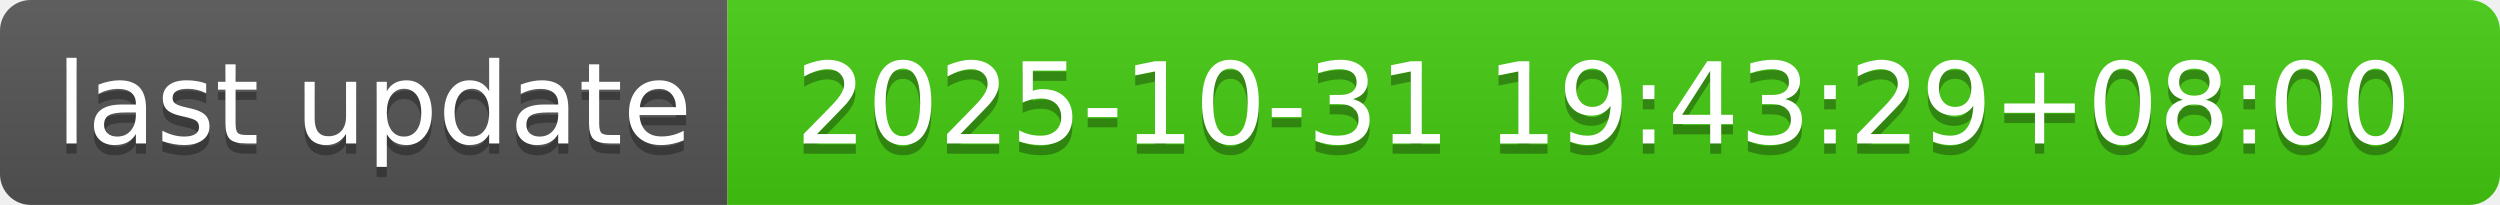
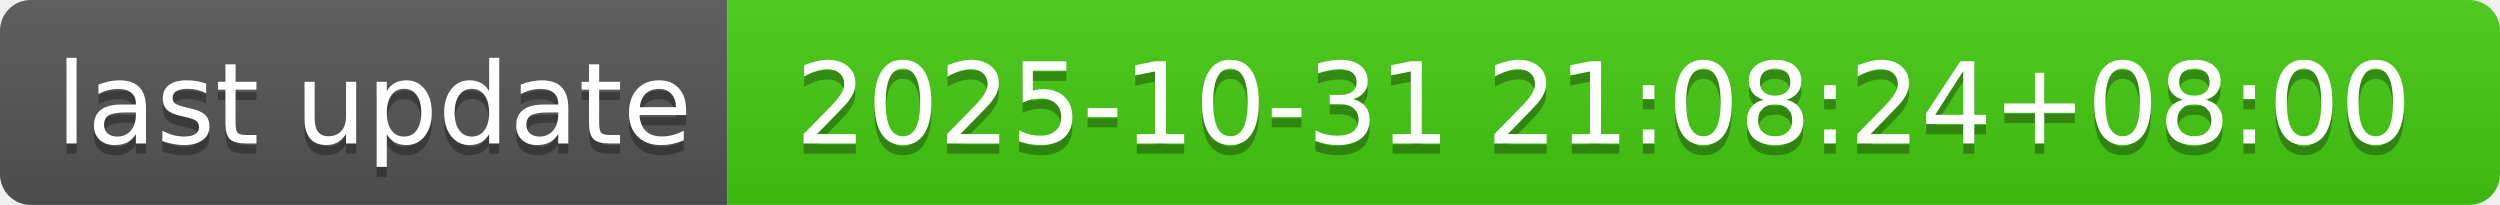
- <svg xmlns="http://www.w3.org/2000/svg" width="244" height="20" role="img" aria-label="last update: 2025-10-31 19:43:29+08:00">
+ <svg xmlns="http://www.w3.org/2000/svg" width="244" height="20" role="img" aria-label="last update: 2025-10-31 21:08:24+08:00">
  <linearGradient id="s" x2="0" y2="100%">
    <stop offset="0" stop-color="#bbb" stop-opacity=".1" />
    <stop offset="1" stop-opacity=".1" />
  </linearGradient>
  <clipPath id="r">
    <rect width="244" height="20" rx="3" fill="#fff" />
  </clipPath>
  <g clip-path="url(#r)">
    <rect width="71" height="20" fill="#555" />
    <rect x="71" width="173" height="20" fill="#4c1" />
    <rect width="244" height="20" fill="url(#s)" />
  </g>
  <g fill="#fff" text-anchor="middle" font-family="Verdana,Geneva,DejaVu Sans,sans-serif" text-rendering="geometricPrecision" font-size="110">
    <text aria-hidden="true" x="365" y="150" fill="#010101" fill-opacity=".3" transform="scale(.1)" textLength="610">last update</text>
    <text x="365" y="140" transform="scale(.1)" fill="#fff" textLength="610">last update</text>
-     <text aria-hidden="true" x="1565" y="150" fill="#010101" fill-opacity=".3" transform="scale(.1)" textLength="1630">2025-10-31 19:43:29+08:00</text>
-     <text x="1565" y="140" transform="scale(.1)" fill="#fff" textLength="1630">2025-10-31 19:43:29+08:00</text>
+     <text aria-hidden="true" x="1565" y="150" fill="#010101" fill-opacity=".3" transform="scale(.1)" textLength="1630">2025-10-31 21:08:24+08:00</text>
+     <text x="1565" y="140" transform="scale(.1)" fill="#fff" textLength="1630">2025-10-31 21:08:24+08:00</text>
  </g>
</svg>
